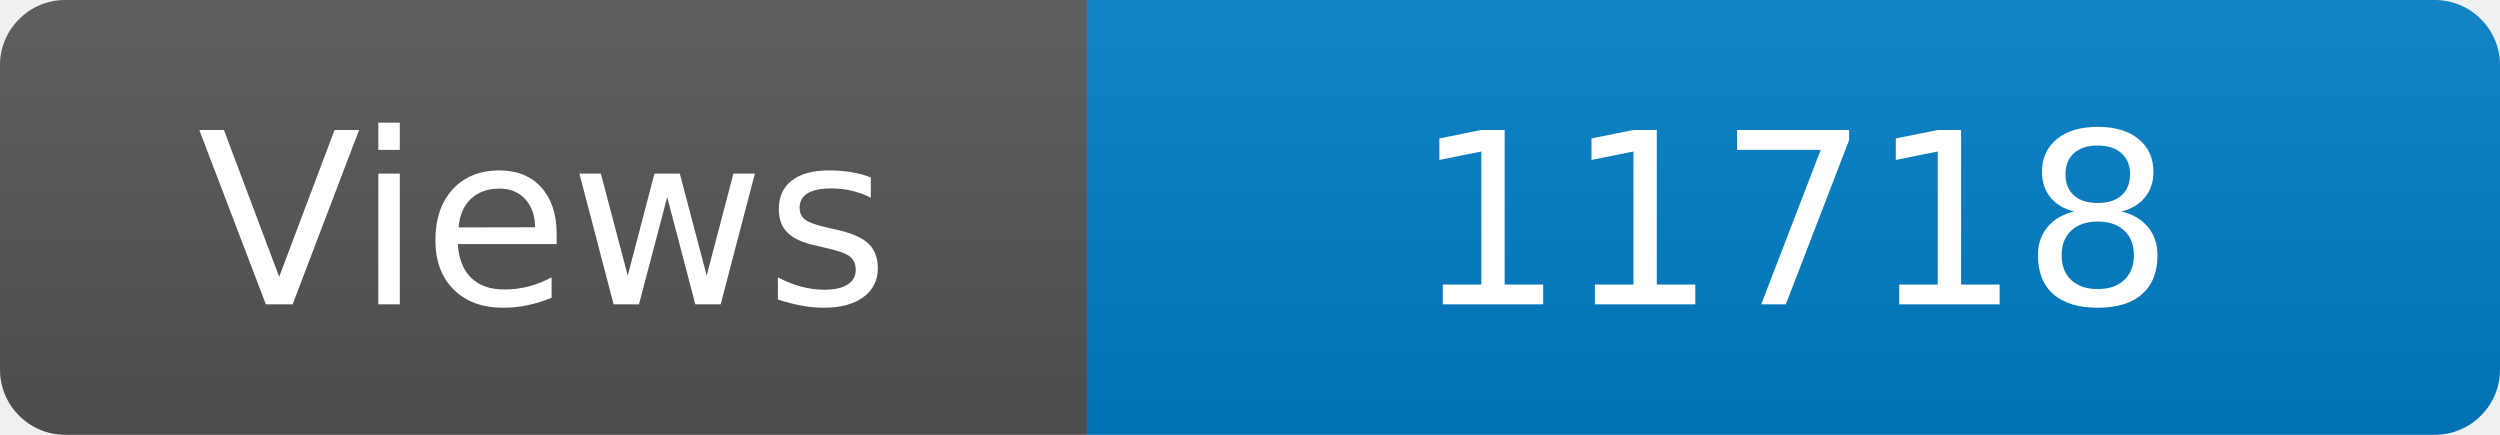
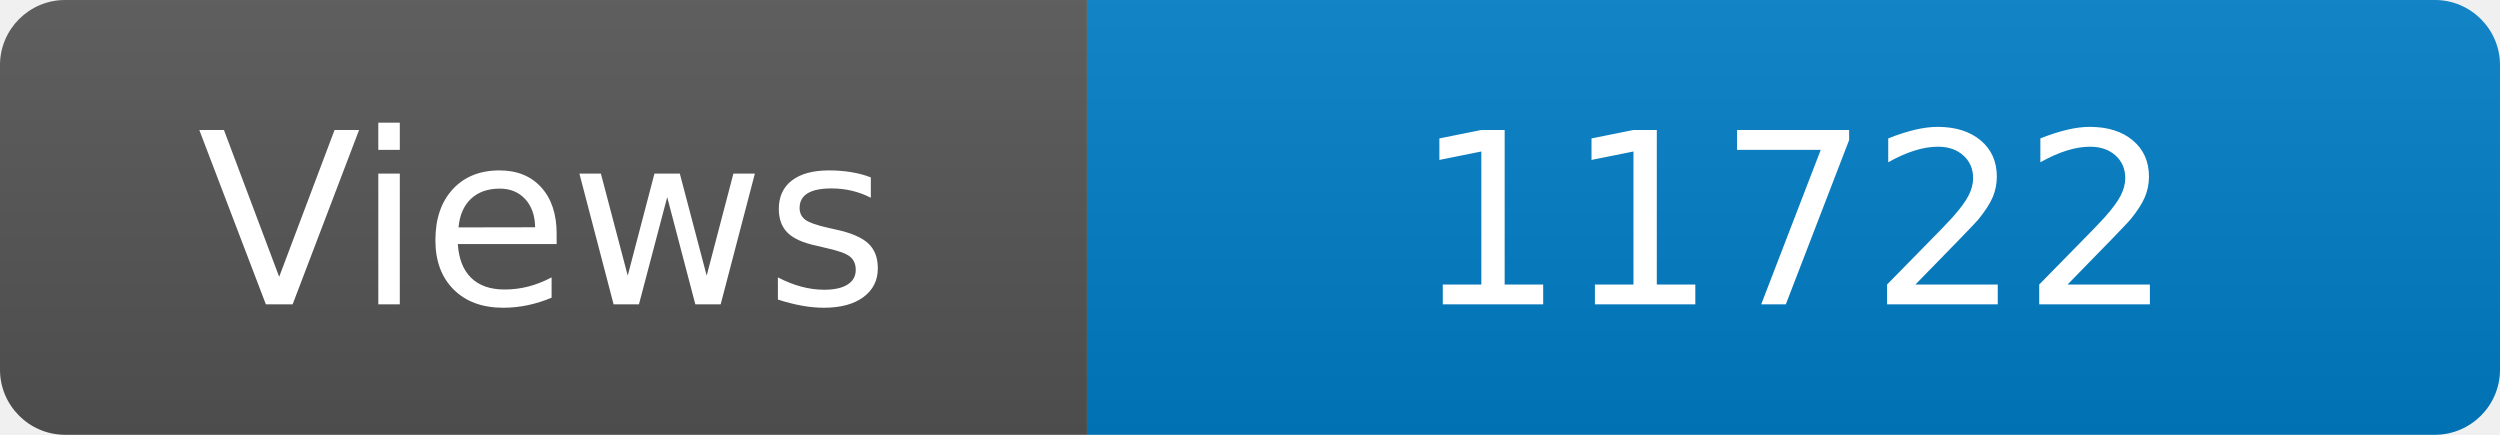
<svg xmlns="http://www.w3.org/2000/svg" width="115" height="20" role="img" aria-label="Maintained?: yes">
  <linearGradient id="s" x2="0" y2="100%">
    <stop offset="0" stop-color="#bbb" stop-opacity=".1" />
    <stop offset="1" stop-opacity=".1" />
  </linearGradient>
  <clipPath id="r">
    <rect width="115" height="20" rx="3" fill="#fff" />
  </clipPath>
  <g clip-path="url(#r)">
    <rect width="50" height="20" fill="#555" />
    <rect x="50" width="160" height="20" fill="#007ec6" />
    <rect width="115" height="20" fill="url(#s)" />
  </g>
  <g fill="#fff" text-anchor="middle" font-family="Verdana,Geneva,DejaVu Sans,sans-serif" font-size="110">
    <text x="250" y="140" transform="scale(.1)" fill="#fff">Views</text>
-     <text x="825" y="140" transform="scale(.1)" fill="#fff">11718</text>
+     <text x="825" y="140" transform="scale(.1)" fill="#fff">11722</text>
  </g>
</svg>
